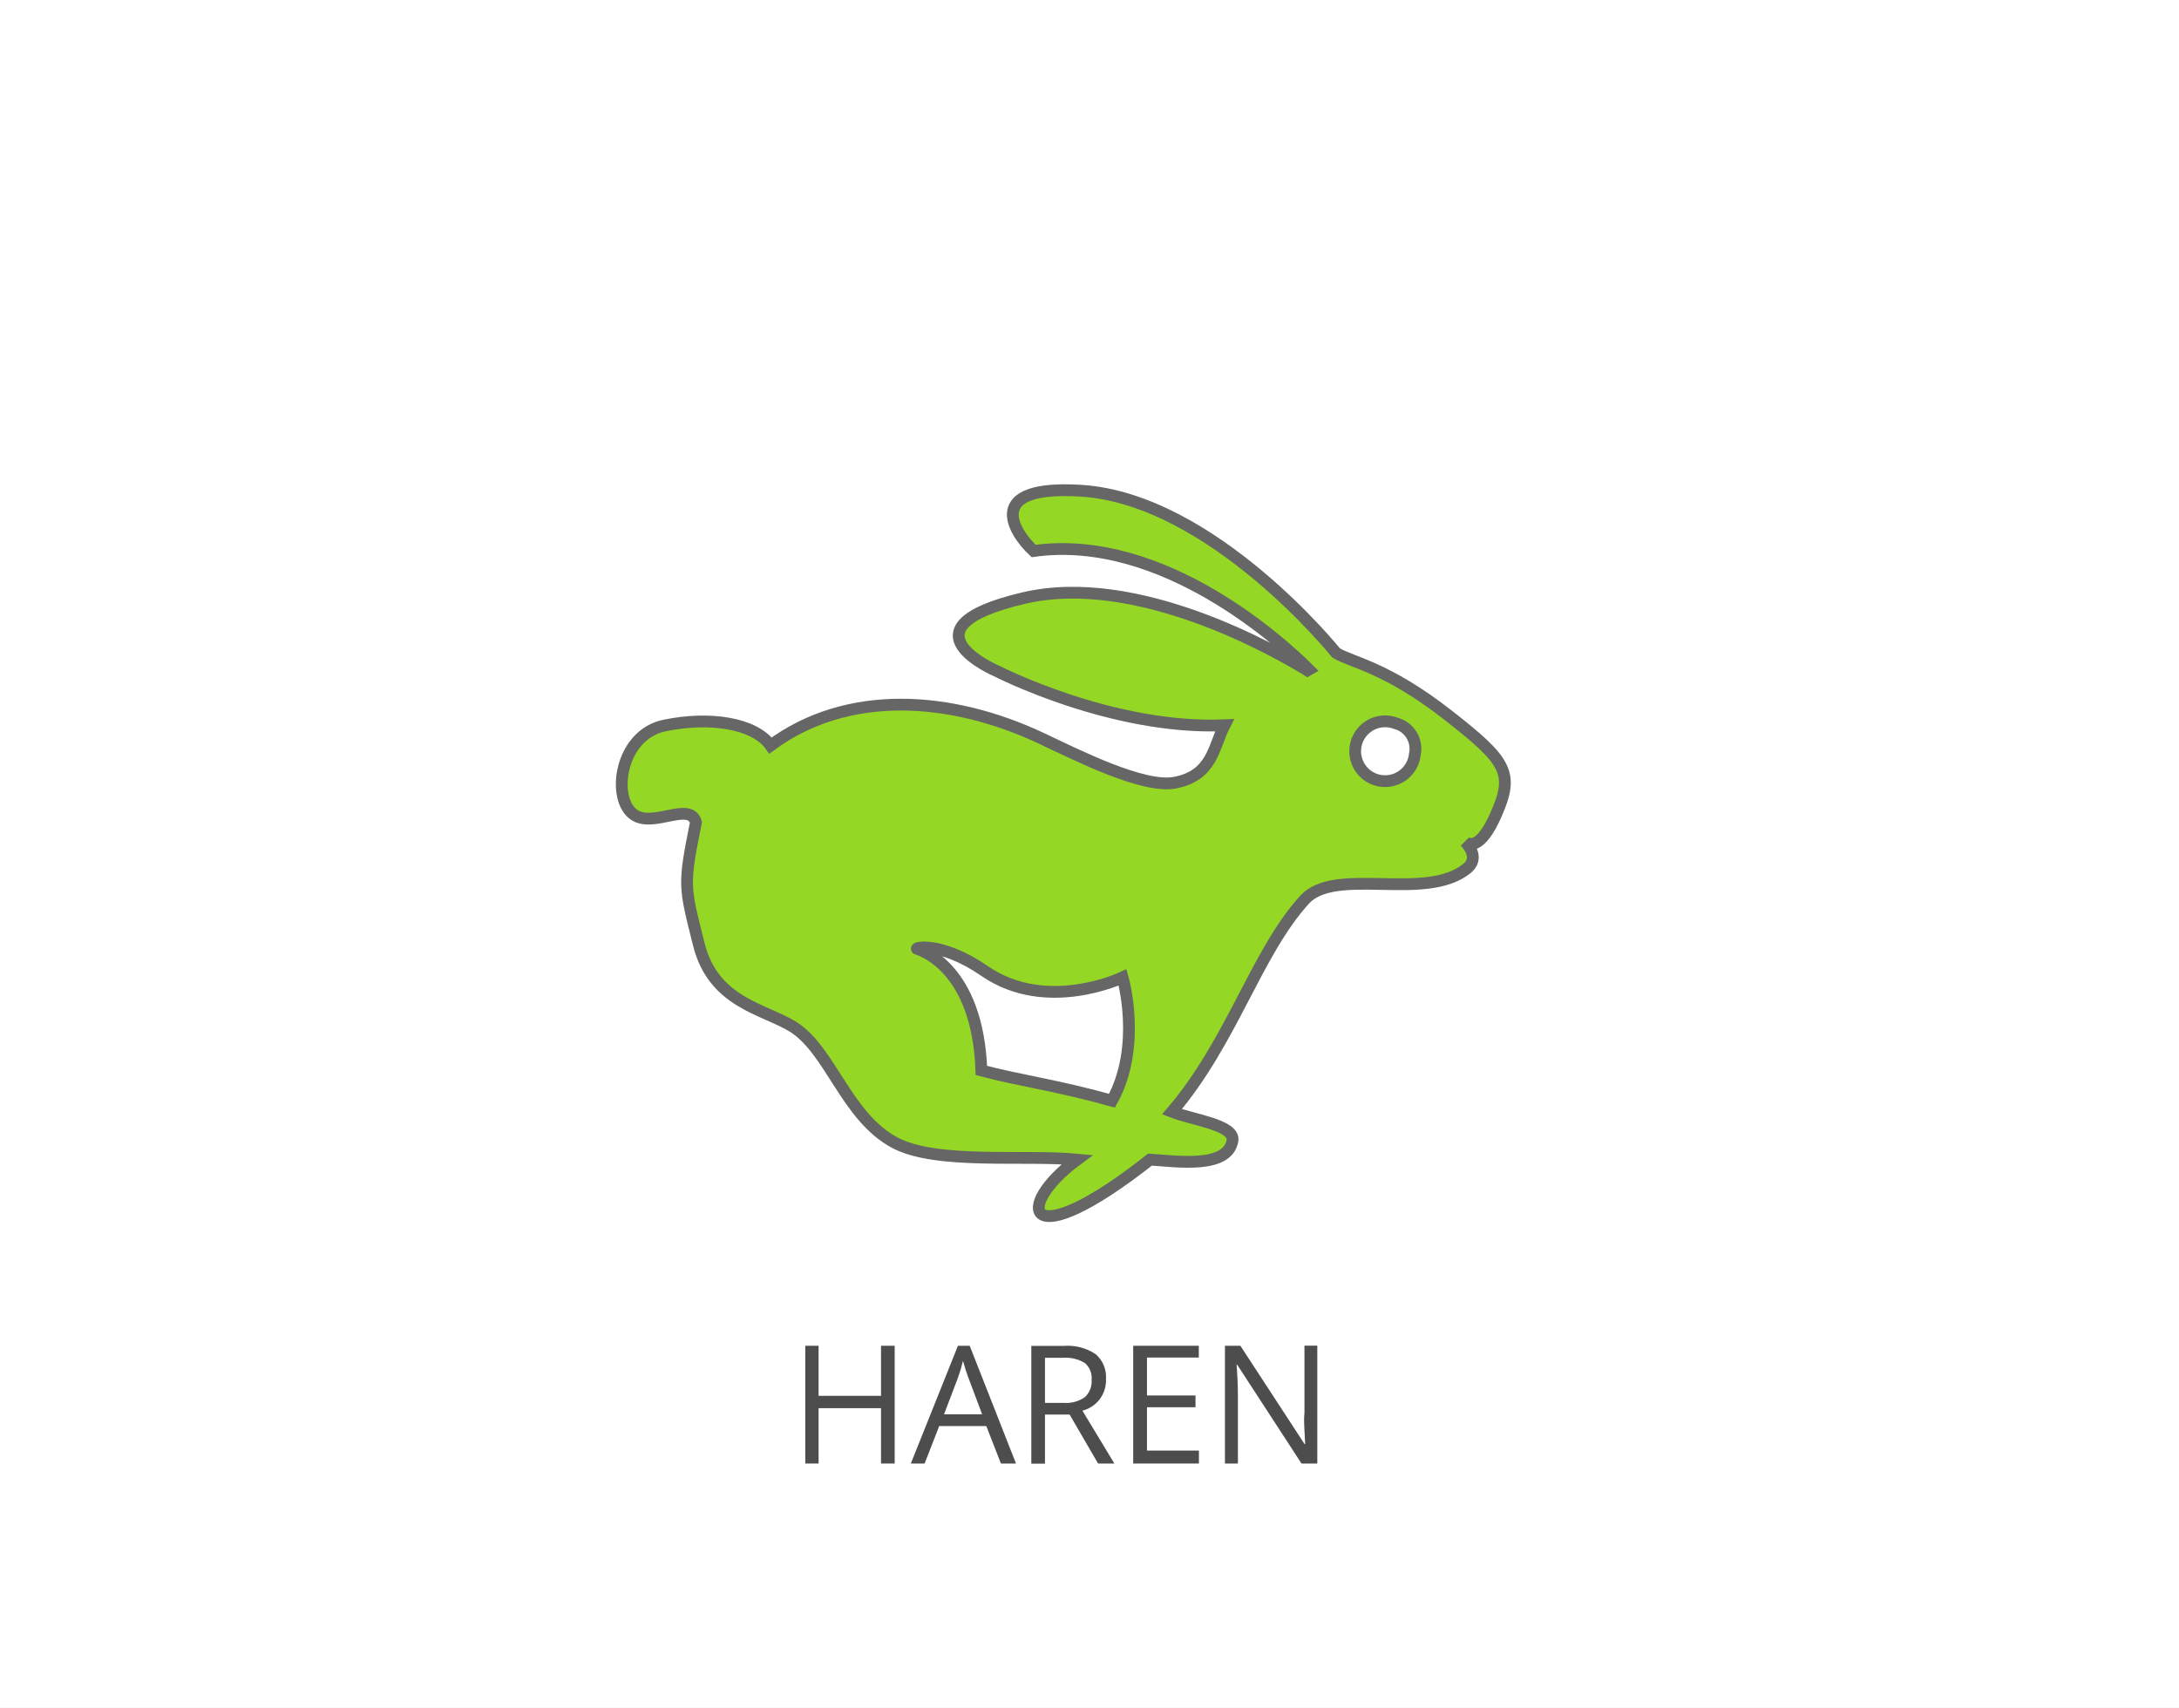
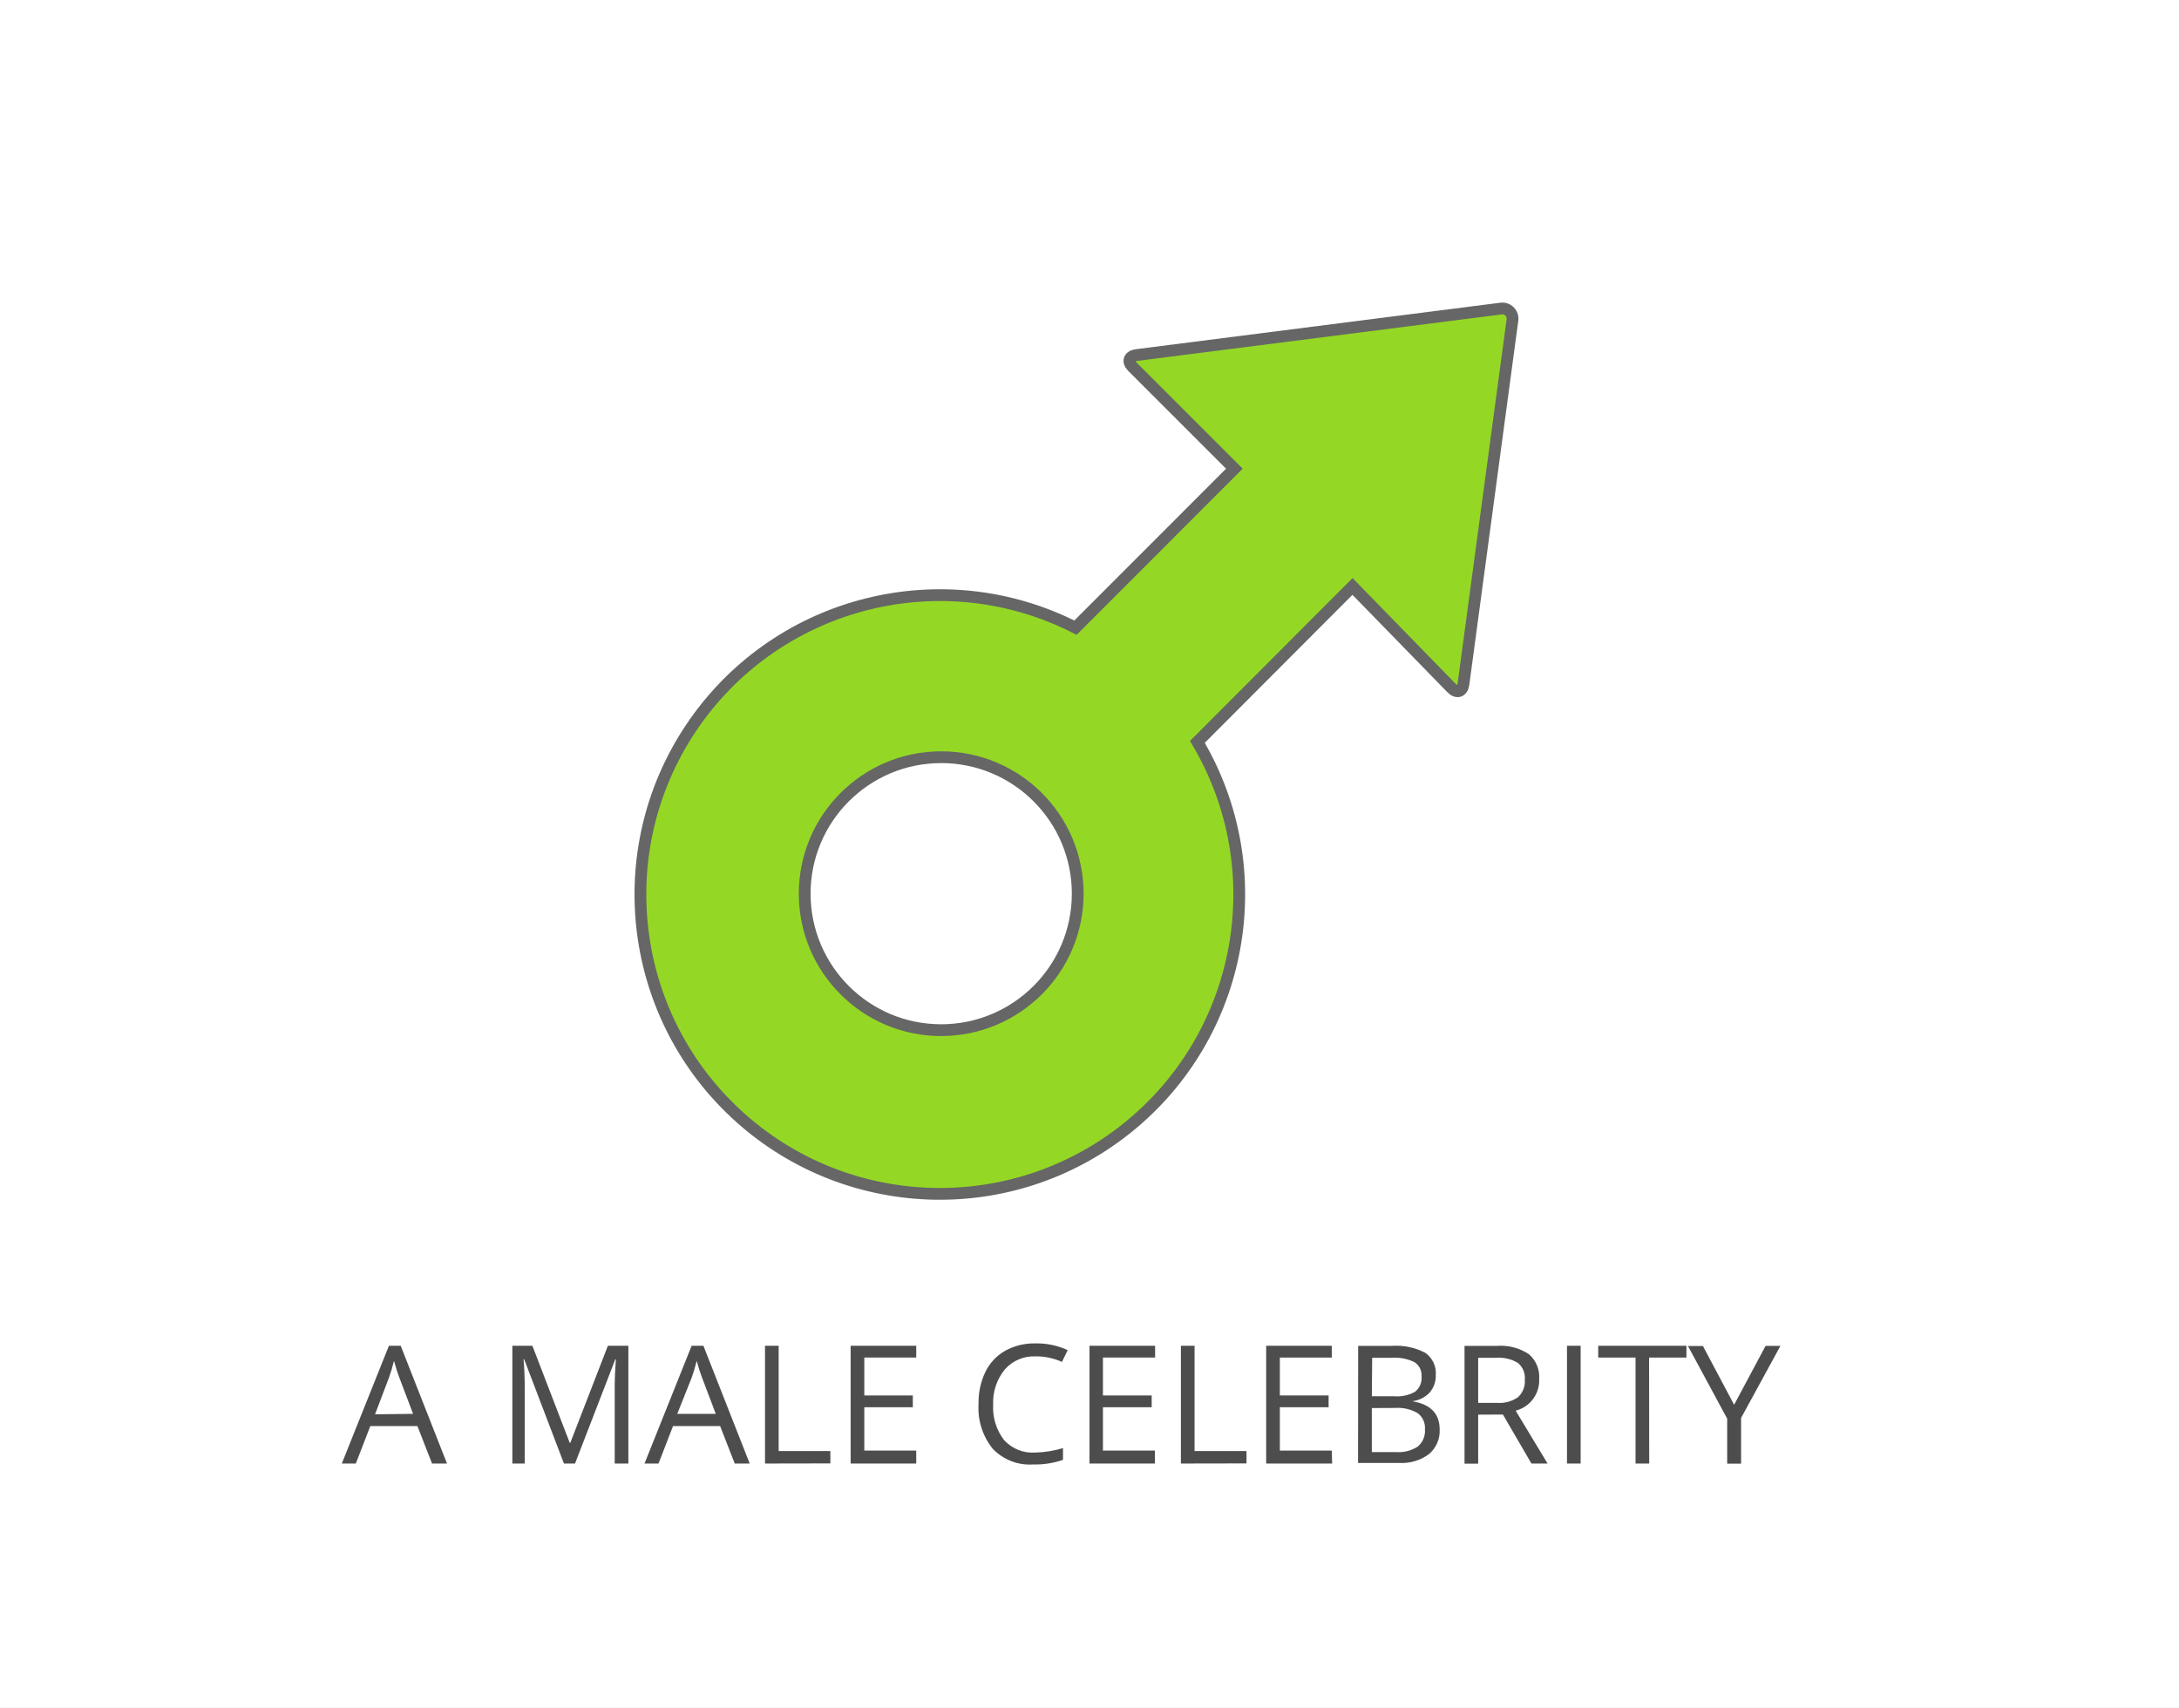
- <svg xmlns="http://www.w3.org/2000/svg" id="BG" viewBox="0 0 185 145">
+ <svg xmlns="http://www.w3.org/2000/svg" viewBox="0 0 185 145">
  <defs>
-     <style>.cls-1{fill:#fff;}.cls-2{fill:#94d825;stroke:#666;stroke-miterlimit:10;}.cls-3{fill:#4d4d4d;}</style>
+     <style>.cls-1{fill:#fff;}.cls-2{fill:#4d4d4d;}.cls-3{fill:#94d825;stroke:#666;stroke-miterlimit:10;}</style>
  </defs>
-   <rect class="cls-1" width="185" height="145" />
-   <g id="rabbit">
-     <path class="cls-2" d="M123.43,60.72c-5.22-4.08-8.15-4.46-9.49-5.27,0,0-10.51-13.09-21.68-13.78-8.25-.51-5.75,3.49-4,5.12,11-1.54,21.24,7.94,23.37,10.07l-0.12.07c-2.63-1.62-14.47-8.41-24.1-6.14C76.49,53.35,85.16,57,85.16,57s9.73,5,19.3,4.59c-0.93,1.8-1,4.29-4.25,4.88-2.67.48-8.2-2.31-11.29-3.77-7.76-3.65-16.51-4.19-23,.61-1.35-1.9-5.14-2.5-9-1.7s-4.52,6.3-2.57,7.59c1.66,1.1,4.67-1.16,5.24.61-1.09,5.42-1,5.42.24,10.38s5.5,5.46,8,7c3.19,2,4.52,7.66,8.65,9.85,3.56,1.88,11,1,15.47,1.43-5.48,4.06-4.45,8.39,6.19,0,2.35,0.16,6.6.78,7-1.62,0.2-1.33-3.38-1.75-5.14-2.44,5.12-6,7.13-13.45,11.25-18,2.61-2.88,10.23.18,13.77-2.64,1.13-.9.13-2-0.12-2.29,0.24,0.21,1.25.81,2.62-2.32C129.07,65.64,128.44,64.63,123.43,60.72ZM94.91,93.47c-4.64-1.3-8-1.74-11.09-2.57-0.31-8.73-5.13-10.23-5.45-10.32s2-.7,5.76,1.9C89.38,86.08,95.81,83,95.81,83S97.5,88.77,94.91,93.47Zm25.71-29.39A2.54,2.54,0,1,1,119,61.42,2.24,2.24,0,0,1,120.62,64.07Z" transform="translate(-0.5 0)" />
+   <g id="BG">
+     <rect class="cls-1" width="185" height="145" />
  </g>
-   <path class="cls-3" d="M76.46,124.28H75.3v-4.7H70v4.7H68.87v-10H70v4.25H75.3v-4.25h1.16v10Z" transform="translate(-0.5 0)" />
-   <path class="cls-3" d="M85.48,124.28l-1.24-3.18h-4L79,124.28H77.83l4-10h1l3.93,10h-1.2Zm-1.61-4.22L82.72,117q-0.23-.59-0.46-1.44a13.11,13.11,0,0,1-.43,1.44l-1.18,3.1h3.23Z" transform="translate(-0.5 0)" />
-   <path class="cls-3" d="M89.22,120.13v4.16H88.06v-10H90.8a4.31,4.31,0,0,1,2.72.7,2.55,2.55,0,0,1,.88,2.12,2.65,2.65,0,0,1-2,2.68l2.71,4.49H93.73l-2.42-4.16H89.22Zm0-1h1.59a2.75,2.75,0,0,0,1.8-.49,1.82,1.82,0,0,0,.57-1.47,1.67,1.67,0,0,0-.58-1.43,3.17,3.17,0,0,0-1.88-.44H89.22v3.82Z" transform="translate(-0.5 0)" />
-   <path class="cls-3" d="M102.29,124.28H96.71v-10h5.57v1H97.88v3.22H102v1H97.88v3.68h4.41v1Z" transform="translate(-0.5 0)" />
-   <path class="cls-3" d="M112.31,124.28H111l-5.46-8.39h-0.05q0.11,1.48.11,2.71v5.68H104.5v-10h1.31l5.45,8.35h0.05q0-.18-0.06-1.19t0-1.43v-5.74h1.09v10Z" transform="translate(-0.5 0)" />
+   <g id="Aktant">
+     <g id="SUBJEKT">
+       <path class="cls-2" d="M37.18,124.28l-1.24-3.18h-4l-1.23,3.18H29.52l4-10h1l3.93,10Zm-1.61-4.22L34.41,117q-.23-.59-.46-1.44a13.11,13.11,0,0,1-.43,1.44l-1.18,3.1Z" transform="translate(-0.5 0)" />
+       <path class="cls-2" d="M48.38,124.28,45,115.42h-.05q.1,1.05.1,2.5v6.36H44v-10H45.7l3.17,8.24h.05l3.19-8.24h1.74v10H52.69v-6.44q0-1.11.1-2.41h-.05l-3.42,8.85Z" transform="translate(-0.5 0)" />
+       <path class="cls-2" d="M62.88,124.28l-1.24-3.18h-4l-1.23,3.18H55.22l4-10h1l3.93,10Zm-1.61-4.22L60.11,117q-.23-.59-.46-1.44a13.11,13.11,0,0,1-.43,1.44L58,120.06Z" transform="translate(-0.5 0)" />
+       <path class="cls-2" d="M65.45,124.28v-10h1.16v8.94H71v1.05Z" transform="translate(-0.5 0)" />
+       <path class="cls-2" d="M78.29,124.28H72.72v-10h5.57v1H73.88v3.22H78v1H73.88v3.68h4.41Z" transform="translate(-0.5 0)" />
+       <path class="cls-2" d="M88.42,115.18a3.27,3.27,0,0,0-2.6,1.1,4.42,4.42,0,0,0-1,3,4.52,4.52,0,0,0,.92,3,3.27,3.27,0,0,0,2.62,1.07,8.94,8.94,0,0,0,2.39-.38v1a7.34,7.34,0,0,1-2.56.39,4.33,4.33,0,0,1-3.41-1.34,5.51,5.51,0,0,1-1.2-3.81,6,6,0,0,1,.58-2.71,4.15,4.15,0,0,1,1.67-1.79,5.06,5.06,0,0,1,2.57-.63,6.2,6.2,0,0,1,2.75.57l-.49,1A5.3,5.3,0,0,0,88.42,115.18Z" transform="translate(-0.5 0)" />
+       <path class="cls-2" d="M98.55,124.28H93v-10h5.57v1H94.14v3.22h4.14v1H94.14v3.68h4.41Z" transform="translate(-0.5 0)" />
+       <path class="cls-2" d="M100.76,124.28v-10h1.16v8.94h4.41v1.05Z" transform="translate(-0.5 0)" />
+       <path class="cls-2" d="M113.6,124.28H108v-10h5.57v1h-4.41v3.22h4.14v1h-4.14v3.68h4.41Z" transform="translate(-0.5 0)" />
+       <path class="cls-2" d="M115.81,114.29h2.82a5.33,5.33,0,0,1,2.88.59,2.1,2.1,0,0,1,.89,1.88,2.18,2.18,0,0,1-.5,1.47,2.39,2.39,0,0,1-1.45.75V119q2.28.39,2.28,2.39a2.57,2.57,0,0,1-.91,2.09,3.85,3.85,0,0,1-2.53.75h-3.49Zm1.16,4.28h1.91a3.11,3.11,0,0,0,1.77-.39,1.49,1.49,0,0,0,.54-1.3,1.32,1.32,0,0,0-.6-1.21,3.76,3.76,0,0,0-1.91-.37H117Zm0,1v3.74h2.08a3,3,0,0,0,1.82-.47,1.73,1.73,0,0,0,.61-1.47,1.55,1.55,0,0,0-.62-1.37,3.34,3.34,0,0,0-1.9-.44Z" transform="translate(-0.5 0)" />
+       <path class="cls-2" d="M126,120.13v4.16h-1.16v-10h2.74a4.31,4.31,0,0,1,2.72.7,2.55,2.55,0,0,1,.88,2.12,2.65,2.65,0,0,1-2,2.68l2.71,4.49h-1.37l-2.42-4.16Zm0-1h1.59a2.75,2.75,0,0,0,1.8-.49,1.82,1.82,0,0,0,.57-1.47,1.67,1.67,0,0,0-.58-1.43,3.17,3.17,0,0,0-1.88-.44H126Z" transform="translate(-0.5 0)" />
+       <path class="cls-2" d="M133.54,124.28v-10h1.16v10Z" transform="translate(-0.5 0)" />
+       <path class="cls-2" d="M140.52,124.28h-1.16v-9h-3.17v-1h7.49v1h-3.17Z" transform="translate(-0.5 0)" />
+       <path class="cls-2" d="M147.73,119.29l2.67-5h1.26l-3.34,6.12v3.88h-1.18v-3.82l-3.33-6.17h1.27Z" transform="translate(-0.5 0)" />
+       <g id="male">
+         <path class="cls-3" d="M127.88,26.21,97,30.15c-.64.08-.81.54-.35,1l8.65,8.65L91.81,53.3A25.42,25.42,0,1,0,102.16,63L115.33,49.8l8.42,8.64c.46.46.91.29,1-.35l4.15-30.85A.87.87,0,0,0,127.88,26.21ZM80.42,87.48A11.59,11.59,0,1,1,92,75.89,11.6,11.6,0,0,1,80.42,87.48Z" transform="translate(-0.5 0)" />
+       </g>
+     </g>
+   </g>
</svg>
